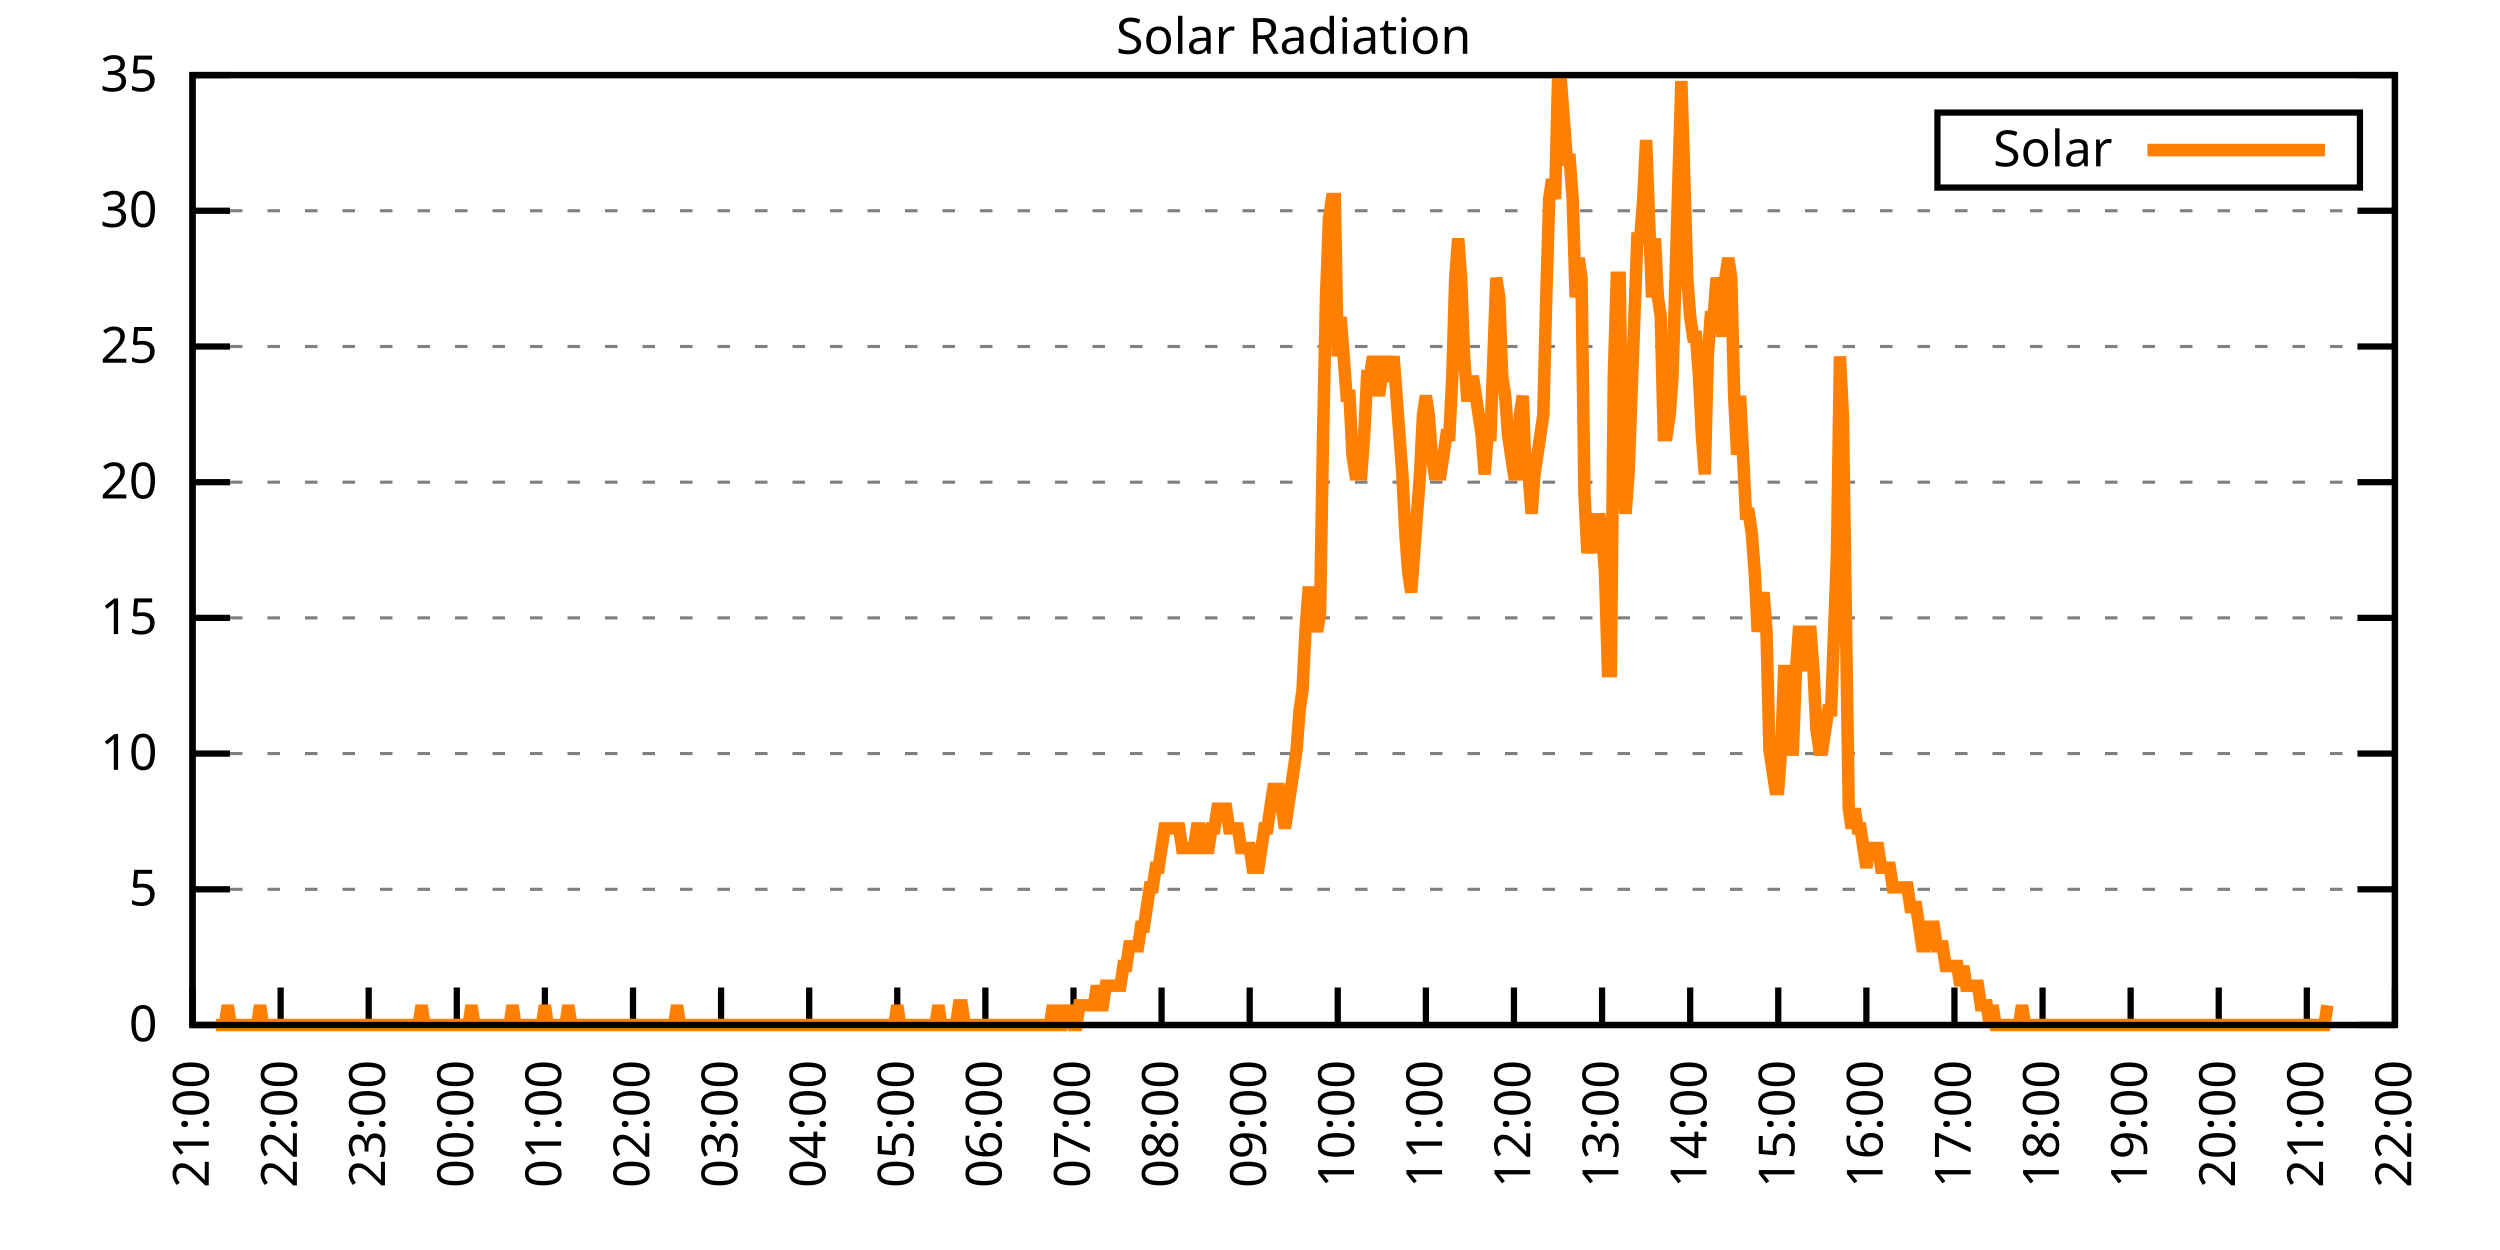
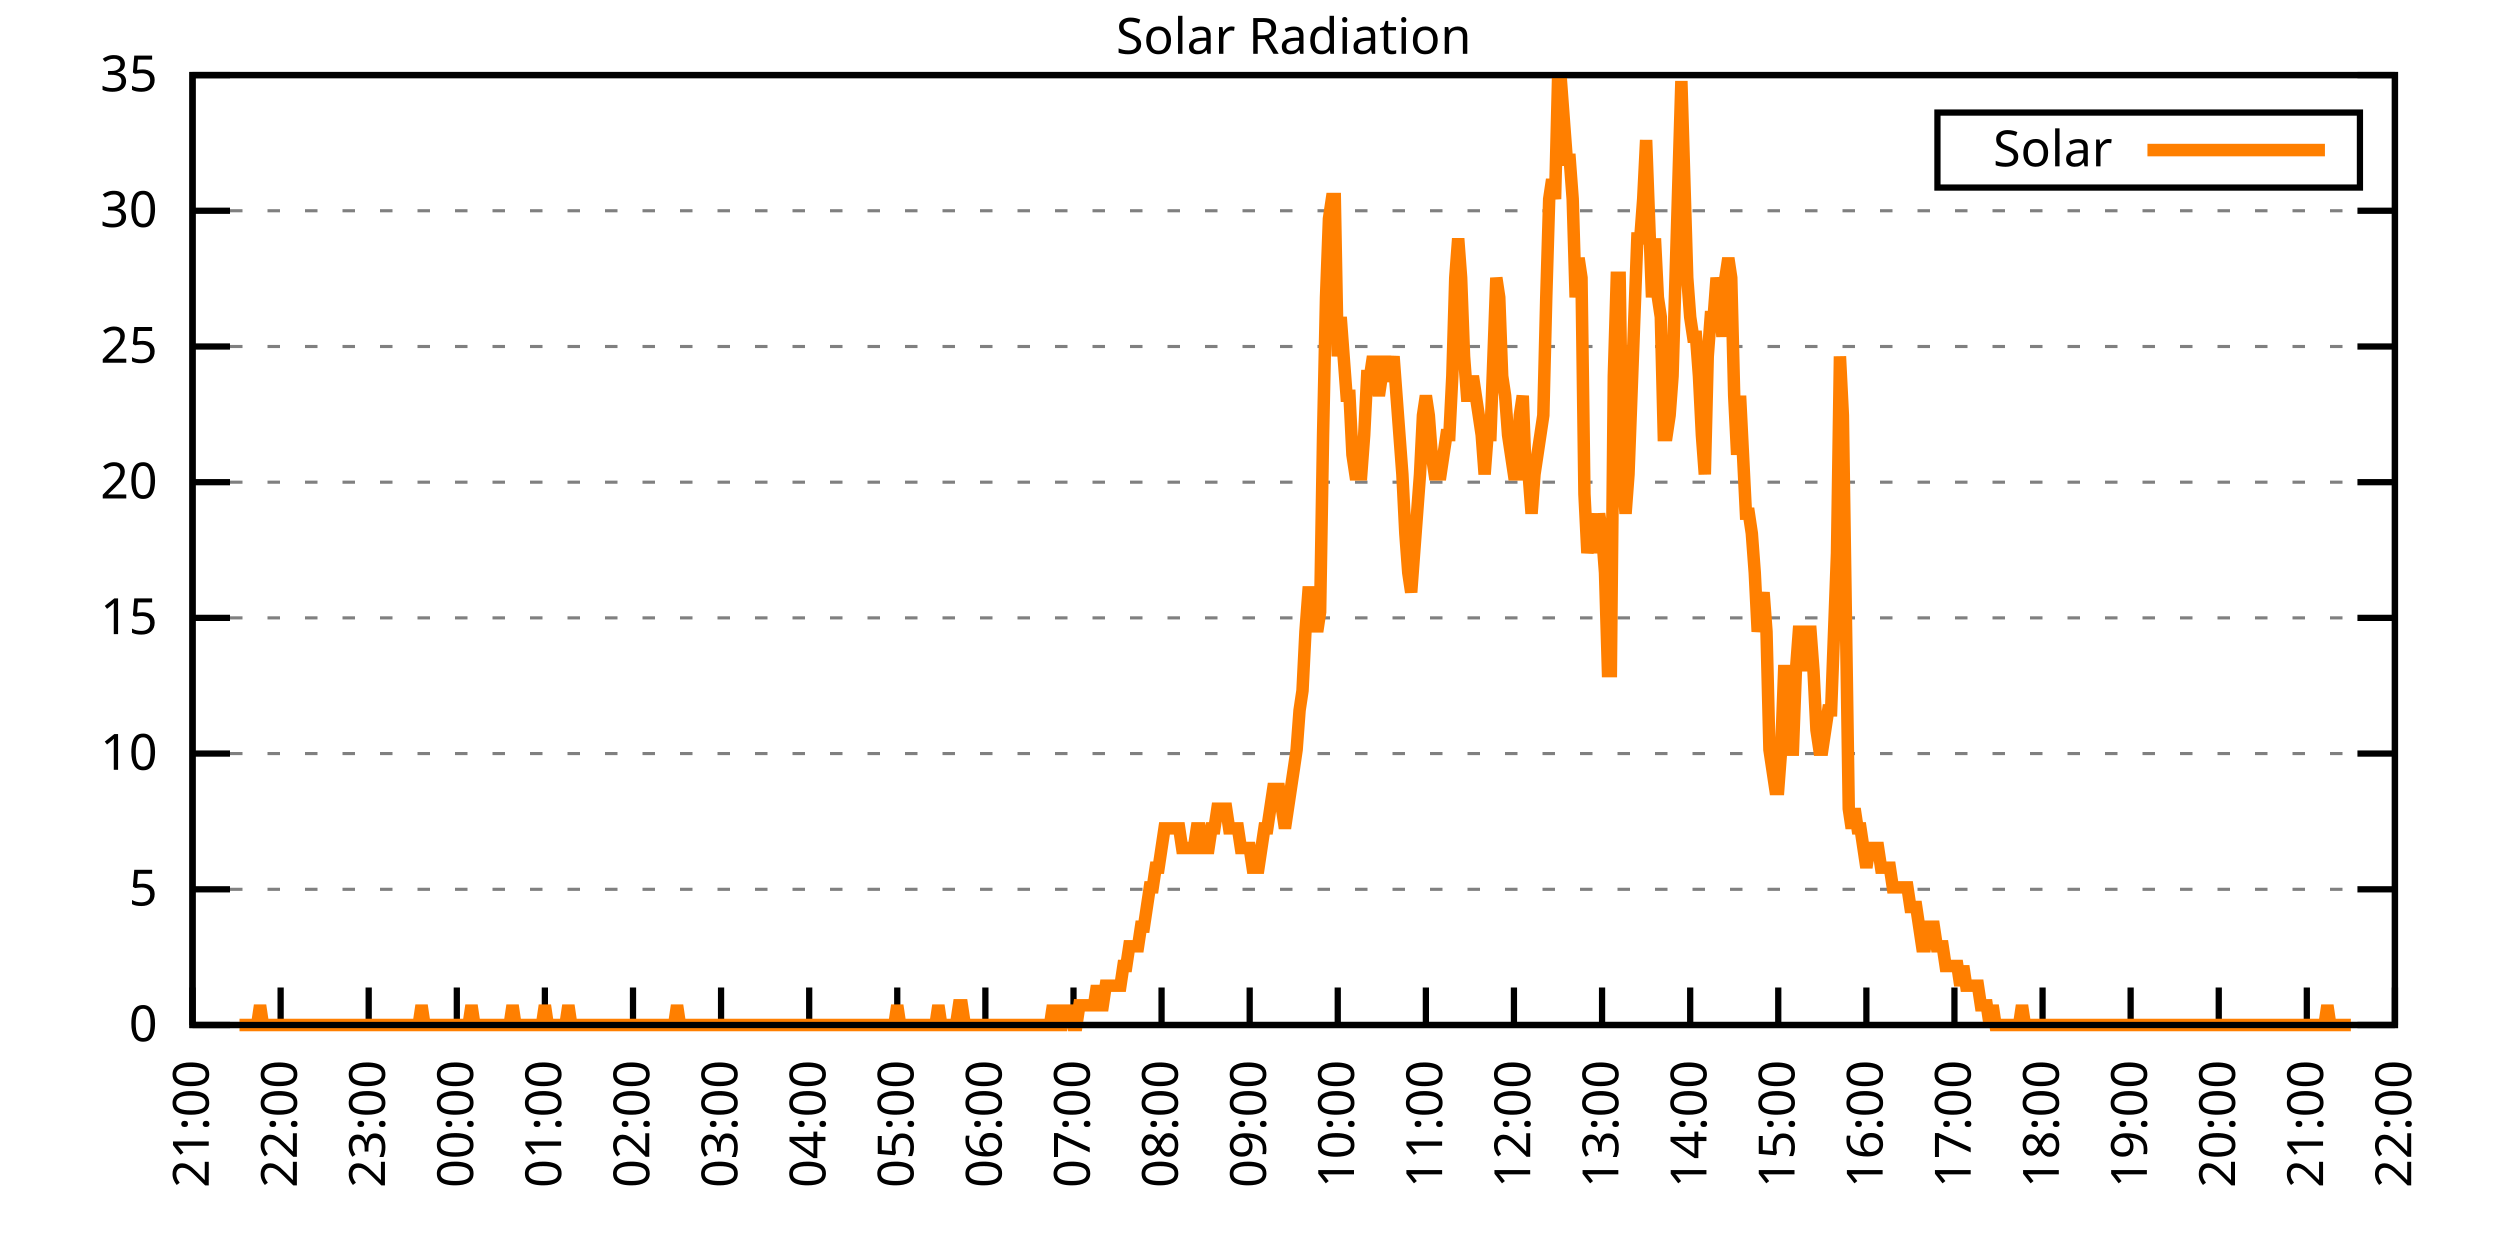
<svg xmlns="http://www.w3.org/2000/svg" xmlns:xlink="http://www.w3.org/1999/xlink" width="400" height="200" viewBox="0 0 400 200">
  <g id="gnuplot_canvas">
    <rect x="0" y="0" width="400" height="200" fill="none" />
    <defs>
      <circle id="gpDot" r="0.5" stroke-width="0.5" stroke="currentColor" />
      <path id="gpPt0" stroke-width="0.333" stroke="currentColor" d="M-1,0 h2 M0,-1 v2" />
      <path id="gpPt1" stroke-width="0.333" stroke="currentColor" d="M-1,-1 L1,1 M1,-1 L-1,1" />
      <path id="gpPt2" stroke-width="0.333" stroke="currentColor" d="M-1,0 L1,0 M0,-1 L0,1 M-1,-1 L1,1 M-1,1 L1,-1" />
      <rect id="gpPt3" stroke-width="0.333" stroke="currentColor" x="-1" y="-1" width="2" height="2" />
      <rect id="gpPt4" stroke-width="0.333" stroke="currentColor" fill="currentColor" x="-1" y="-1" width="2" height="2" />
      <circle id="gpPt5" stroke-width="0.333" stroke="currentColor" cx="0" cy="0" r="1" />
      <use xlink:href="#gpPt5" id="gpPt6" fill="currentColor" stroke="none" />
      <path id="gpPt7" stroke-width="0.333" stroke="currentColor" d="M0,-1.33 L-1.33,0.67 L1.33,0.67 z" />
      <use xlink:href="#gpPt7" id="gpPt8" fill="currentColor" stroke="none" />
      <use xlink:href="#gpPt7" id="gpPt9" stroke="currentColor" transform="rotate(180)" />
      <use xlink:href="#gpPt9" id="gpPt10" fill="currentColor" stroke="none" />
      <use xlink:href="#gpPt3" id="gpPt11" stroke="currentColor" transform="rotate(45)" />
      <use xlink:href="#gpPt11" id="gpPt12" fill="currentColor" stroke="none" />
      <path id="gpPt13" stroke-width="0.333" stroke="currentColor" d="M0,1.330 L1.265,0.411 L0.782,-1.067 L-0.782,-1.076 L-1.265,0.411 z" />
      <use xlink:href="#gpPt13" id="gpPt14" fill="currentColor" stroke="none" />
      <filter id="textbox" filterUnits="objectBoundingBox" x="0" y="0" height="1" width="1">
        <feFlood flood-color="white" flood-opacity="1" result="bgnd" />
        <feComposite in="SourceGraphic" in2="bgnd" operator="atop" />
      </filter>
      <filter id="greybox" filterUnits="objectBoundingBox" x="0" y="0" height="1" width="1">
        <feFlood flood-color="lightgrey" flood-opacity="1" result="grey" />
        <feComposite in="SourceGraphic" in2="grey" operator="atop" />
      </filter>
    </defs>
    <g fill="none" color="white" stroke="currentColor" stroke-width="1.00" stroke-linecap="butt" stroke-linejoin="miter">
</g>
    <g fill="none" color="black" stroke="currentColor" stroke-width="1.00" stroke-linecap="butt" stroke-linejoin="miter">
      <g stroke="none" shape-rendering="crispEdges">
        <polygon fill="rgb(255, 255, 255)" points="30.80,164.00 383.18,164.00 383.18,12.02 30.80,12.02 " />
      </g>
    </g>
    <g fill="none" color="black" stroke="currentColor" stroke-width="1.00" stroke-linecap="butt" stroke-linejoin="miter">
</g>
    <g fill="none" color="black" stroke="black" stroke-width="0.50" stroke-linecap="butt" stroke-linejoin="miter">
</g>
    <g fill="none" color="gray" stroke="currentColor" stroke-width="0.50" stroke-linecap="butt" stroke-linejoin="miter">
      <path stroke="gray" stroke-dasharray="2,4" class="gridline" d="M30.80,164.00 L383.19,164.00  " />
    </g>
    <g fill="none" color="gray" stroke="gray" stroke-width="1.00" stroke-linecap="butt" stroke-linejoin="miter">
</g>
    <g fill="none" color="black" stroke="currentColor" stroke-width="1.00" stroke-linecap="butt" stroke-linejoin="miter">
      <path stroke="black" d="M30.80,164.00 L36.80,164.00 M383.19,164.00 L377.19,164.00  " />
      <g transform="translate(25.20,166.60)" stroke="none" fill="black" font-family="Sans" font-size="8.00" text-anchor="end">
        <text>
          <tspan font-family="Sans"> 0</tspan>
        </text>
      </g>
    </g>
    <g fill="none" color="black" stroke="currentColor" stroke-width="1.00" stroke-linecap="butt" stroke-linejoin="miter">
</g>
    <g fill="none" color="black" stroke="black" stroke-width="0.50" stroke-linecap="butt" stroke-linejoin="miter">
</g>
    <g fill="none" color="gray" stroke="currentColor" stroke-width="0.50" stroke-linecap="butt" stroke-linejoin="miter">
      <path stroke="gray" stroke-dasharray="2,4" class="gridline" d="M30.80,142.29 L383.19,142.29  " />
    </g>
    <g fill="none" color="gray" stroke="gray" stroke-width="1.00" stroke-linecap="butt" stroke-linejoin="miter">
</g>
    <g fill="none" color="black" stroke="currentColor" stroke-width="1.00" stroke-linecap="butt" stroke-linejoin="miter">
      <path stroke="black" d="M30.80,142.29 L36.80,142.29 M383.19,142.29 L377.19,142.29  " />
      <g transform="translate(25.20,144.89)" stroke="none" fill="black" font-family="Sans" font-size="8.00" text-anchor="end">
        <text>
          <tspan font-family="Sans"> 5</tspan>
        </text>
      </g>
    </g>
    <g fill="none" color="black" stroke="currentColor" stroke-width="1.00" stroke-linecap="butt" stroke-linejoin="miter">
</g>
    <g fill="none" color="black" stroke="black" stroke-width="0.50" stroke-linecap="butt" stroke-linejoin="miter">
</g>
    <g fill="none" color="gray" stroke="currentColor" stroke-width="0.50" stroke-linecap="butt" stroke-linejoin="miter">
      <path stroke="gray" stroke-dasharray="2,4" class="gridline" d="M30.80,120.57 L383.19,120.57  " />
    </g>
    <g fill="none" color="gray" stroke="gray" stroke-width="1.00" stroke-linecap="butt" stroke-linejoin="miter">
</g>
    <g fill="none" color="black" stroke="currentColor" stroke-width="1.00" stroke-linecap="butt" stroke-linejoin="miter">
      <path stroke="black" d="M30.80,120.57 L36.80,120.57 M383.19,120.57 L377.19,120.57  " />
      <g transform="translate(25.20,123.17)" stroke="none" fill="black" font-family="Sans" font-size="8.00" text-anchor="end">
        <text>
          <tspan font-family="Sans"> 10</tspan>
        </text>
      </g>
    </g>
    <g fill="none" color="black" stroke="currentColor" stroke-width="1.00" stroke-linecap="butt" stroke-linejoin="miter">
</g>
    <g fill="none" color="black" stroke="black" stroke-width="0.50" stroke-linecap="butt" stroke-linejoin="miter">
</g>
    <g fill="none" color="gray" stroke="currentColor" stroke-width="0.50" stroke-linecap="butt" stroke-linejoin="miter">
      <path stroke="gray" stroke-dasharray="2,4" class="gridline" d="M30.80,98.86 L383.19,98.86  " />
    </g>
    <g fill="none" color="gray" stroke="gray" stroke-width="1.00" stroke-linecap="butt" stroke-linejoin="miter">
</g>
    <g fill="none" color="black" stroke="currentColor" stroke-width="1.00" stroke-linecap="butt" stroke-linejoin="miter">
      <path stroke="black" d="M30.80,98.86 L36.80,98.86 M383.19,98.86 L377.19,98.86  " />
      <g transform="translate(25.20,101.46)" stroke="none" fill="black" font-family="Sans" font-size="8.00" text-anchor="end">
        <text>
          <tspan font-family="Sans"> 15</tspan>
        </text>
      </g>
    </g>
    <g fill="none" color="black" stroke="currentColor" stroke-width="1.00" stroke-linecap="butt" stroke-linejoin="miter">
</g>
    <g fill="none" color="black" stroke="black" stroke-width="0.50" stroke-linecap="butt" stroke-linejoin="miter">
</g>
    <g fill="none" color="gray" stroke="currentColor" stroke-width="0.50" stroke-linecap="butt" stroke-linejoin="miter">
      <path stroke="gray" stroke-dasharray="2,4" class="gridline" d="M30.80,77.15 L383.19,77.15  " />
    </g>
    <g fill="none" color="gray" stroke="gray" stroke-width="1.00" stroke-linecap="butt" stroke-linejoin="miter">
</g>
    <g fill="none" color="black" stroke="currentColor" stroke-width="1.00" stroke-linecap="butt" stroke-linejoin="miter">
      <path stroke="black" d="M30.80,77.15 L36.80,77.15 M383.19,77.15 L377.19,77.15  " />
      <g transform="translate(25.20,79.75)" stroke="none" fill="black" font-family="Sans" font-size="8.00" text-anchor="end">
        <text>
          <tspan font-family="Sans"> 20</tspan>
        </text>
      </g>
    </g>
    <g fill="none" color="black" stroke="currentColor" stroke-width="1.00" stroke-linecap="butt" stroke-linejoin="miter">
</g>
    <g fill="none" color="black" stroke="black" stroke-width="0.50" stroke-linecap="butt" stroke-linejoin="miter">
</g>
    <g fill="none" color="gray" stroke="currentColor" stroke-width="0.50" stroke-linecap="butt" stroke-linejoin="miter">
      <path stroke="gray" stroke-dasharray="2,4" class="gridline" d="M30.80,55.44 L383.19,55.44  " />
    </g>
    <g fill="none" color="gray" stroke="gray" stroke-width="1.00" stroke-linecap="butt" stroke-linejoin="miter">
</g>
    <g fill="none" color="black" stroke="currentColor" stroke-width="1.00" stroke-linecap="butt" stroke-linejoin="miter">
      <path stroke="black" d="M30.80,55.44 L36.80,55.44 M383.19,55.44 L377.19,55.44  " />
      <g transform="translate(25.20,58.04)" stroke="none" fill="black" font-family="Sans" font-size="8.00" text-anchor="end">
        <text>
          <tspan font-family="Sans"> 25</tspan>
        </text>
      </g>
    </g>
    <g fill="none" color="black" stroke="currentColor" stroke-width="1.00" stroke-linecap="butt" stroke-linejoin="miter">
</g>
    <g fill="none" color="black" stroke="black" stroke-width="0.50" stroke-linecap="butt" stroke-linejoin="miter">
</g>
    <g fill="none" color="gray" stroke="currentColor" stroke-width="0.50" stroke-linecap="butt" stroke-linejoin="miter">
      <path stroke="gray" stroke-dasharray="2,4" class="gridline" d="M30.80,33.72 L383.19,33.72  " />
    </g>
    <g fill="none" color="gray" stroke="gray" stroke-width="1.00" stroke-linecap="butt" stroke-linejoin="miter">
</g>
    <g fill="none" color="black" stroke="currentColor" stroke-width="1.00" stroke-linecap="butt" stroke-linejoin="miter">
      <path stroke="black" d="M30.80,33.72 L36.80,33.72 M383.19,33.72 L377.19,33.72  " />
      <g transform="translate(25.20,36.32)" stroke="none" fill="black" font-family="Sans" font-size="8.00" text-anchor="end">
        <text>
          <tspan font-family="Sans"> 30</tspan>
        </text>
      </g>
    </g>
    <g fill="none" color="black" stroke="currentColor" stroke-width="1.00" stroke-linecap="butt" stroke-linejoin="miter">
</g>
    <g fill="none" color="black" stroke="black" stroke-width="0.50" stroke-linecap="butt" stroke-linejoin="miter">
</g>
    <g fill="none" color="gray" stroke="currentColor" stroke-width="0.50" stroke-linecap="butt" stroke-linejoin="miter">
      <path stroke="gray" stroke-dasharray="2,4" class="gridline" d="M30.80,12.01 L383.19,12.01  " />
    </g>
    <g fill="none" color="gray" stroke="gray" stroke-width="1.00" stroke-linecap="butt" stroke-linejoin="miter">
</g>
    <g fill="none" color="black" stroke="currentColor" stroke-width="1.00" stroke-linecap="butt" stroke-linejoin="miter">
      <path stroke="black" d="M30.80,12.01 L36.80,12.01 M383.19,12.01 L377.19,12.01  " />
      <g transform="translate(25.20,14.61)" stroke="none" fill="black" font-family="Sans" font-size="8.00" text-anchor="end">
        <text>
          <tspan font-family="Sans"> 35</tspan>
        </text>
      </g>
    </g>
    <g fill="none" color="black" stroke="currentColor" stroke-width="1.00" stroke-linecap="butt" stroke-linejoin="miter">
      <path stroke="black" d="M30.80,164.00 L30.80,158.00  " />
      <g transform="translate(33.40,169.60) rotate(270.00)" stroke="none" fill="black" font-family="Sans" font-size="8.00" text-anchor="end">
        <text>
          <tspan font-family="Sans">21:00</tspan>
        </text>
      </g>
    </g>
    <g fill="none" color="black" stroke="currentColor" stroke-width="1.00" stroke-linecap="butt" stroke-linejoin="miter">
      <path stroke="black" d="M44.90,164.00 L44.90,158.00  " />
      <g transform="translate(47.50,169.60) rotate(270.00)" stroke="none" fill="black" font-family="Sans" font-size="8.00" text-anchor="end">
        <text>
          <tspan font-family="Sans">22:00</tspan>
        </text>
      </g>
    </g>
    <g fill="none" color="black" stroke="currentColor" stroke-width="1.00" stroke-linecap="butt" stroke-linejoin="miter">
      <path stroke="black" d="M58.99,164.00 L58.99,158.00  " />
      <g transform="translate(61.59,169.60) rotate(270.00)" stroke="none" fill="black" font-family="Sans" font-size="8.00" text-anchor="end">
        <text>
          <tspan font-family="Sans">23:00</tspan>
        </text>
      </g>
    </g>
    <g fill="none" color="black" stroke="currentColor" stroke-width="1.00" stroke-linecap="butt" stroke-linejoin="miter">
      <path stroke="black" d="M73.09,164.00 L73.09,158.00  " />
      <g transform="translate(75.69,169.60) rotate(270.00)" stroke="none" fill="black" font-family="Sans" font-size="8.00" text-anchor="end">
        <text>
          <tspan font-family="Sans">00:00</tspan>
        </text>
      </g>
    </g>
    <g fill="none" color="black" stroke="currentColor" stroke-width="1.00" stroke-linecap="butt" stroke-linejoin="miter">
      <path stroke="black" d="M87.18,164.00 L87.18,158.00  " />
      <g transform="translate(89.78,169.60) rotate(270.00)" stroke="none" fill="black" font-family="Sans" font-size="8.00" text-anchor="end">
        <text>
          <tspan font-family="Sans">01:00</tspan>
        </text>
      </g>
    </g>
    <g fill="none" color="black" stroke="currentColor" stroke-width="1.00" stroke-linecap="butt" stroke-linejoin="miter">
      <path stroke="black" d="M101.28,164.00 L101.28,158.00  " />
      <g transform="translate(103.88,169.60) rotate(270.00)" stroke="none" fill="black" font-family="Sans" font-size="8.00" text-anchor="end">
        <text>
          <tspan font-family="Sans">02:00</tspan>
        </text>
      </g>
    </g>
    <g fill="none" color="black" stroke="currentColor" stroke-width="1.00" stroke-linecap="butt" stroke-linejoin="miter">
      <path stroke="black" d="M115.37,164.00 L115.37,158.00  " />
      <g transform="translate(117.97,169.60) rotate(270.00)" stroke="none" fill="black" font-family="Sans" font-size="8.00" text-anchor="end">
        <text>
          <tspan font-family="Sans">03:00</tspan>
        </text>
      </g>
    </g>
    <g fill="none" color="black" stroke="currentColor" stroke-width="1.00" stroke-linecap="butt" stroke-linejoin="miter">
      <path stroke="black" d="M129.47,164.00 L129.47,158.00  " />
      <g transform="translate(132.07,169.60) rotate(270.00)" stroke="none" fill="black" font-family="Sans" font-size="8.00" text-anchor="end">
        <text>
          <tspan font-family="Sans">04:00</tspan>
        </text>
      </g>
    </g>
    <g fill="none" color="black" stroke="currentColor" stroke-width="1.00" stroke-linecap="butt" stroke-linejoin="miter">
      <path stroke="black" d="M143.56,164.00 L143.56,158.00  " />
      <g transform="translate(146.16,169.60) rotate(270.00)" stroke="none" fill="black" font-family="Sans" font-size="8.00" text-anchor="end">
        <text>
          <tspan font-family="Sans">05:00</tspan>
        </text>
      </g>
    </g>
    <g fill="none" color="black" stroke="currentColor" stroke-width="1.00" stroke-linecap="butt" stroke-linejoin="miter">
      <path stroke="black" d="M157.66,164.00 L157.66,158.00  " />
      <g transform="translate(160.26,169.60) rotate(270.00)" stroke="none" fill="black" font-family="Sans" font-size="8.00" text-anchor="end">
        <text>
          <tspan font-family="Sans">06:00</tspan>
        </text>
      </g>
    </g>
    <g fill="none" color="black" stroke="currentColor" stroke-width="1.00" stroke-linecap="butt" stroke-linejoin="miter">
      <path stroke="black" d="M171.76,164.00 L171.76,158.00  " />
      <g transform="translate(174.36,169.60) rotate(270.00)" stroke="none" fill="black" font-family="Sans" font-size="8.00" text-anchor="end">
        <text>
          <tspan font-family="Sans">07:00</tspan>
        </text>
      </g>
    </g>
    <g fill="none" color="black" stroke="currentColor" stroke-width="1.00" stroke-linecap="butt" stroke-linejoin="miter">
      <path stroke="black" d="M185.85,164.00 L185.85,158.00  " />
      <g transform="translate(188.45,169.60) rotate(270.00)" stroke="none" fill="black" font-family="Sans" font-size="8.00" text-anchor="end">
        <text>
          <tspan font-family="Sans">08:00</tspan>
        </text>
      </g>
    </g>
    <g fill="none" color="black" stroke="currentColor" stroke-width="1.00" stroke-linecap="butt" stroke-linejoin="miter">
      <path stroke="black" d="M199.95,164.00 L199.95,158.00  " />
      <g transform="translate(202.55,169.60) rotate(270.00)" stroke="none" fill="black" font-family="Sans" font-size="8.00" text-anchor="end">
        <text>
          <tspan font-family="Sans">09:00</tspan>
        </text>
      </g>
    </g>
    <g fill="none" color="black" stroke="currentColor" stroke-width="1.00" stroke-linecap="butt" stroke-linejoin="miter">
      <path stroke="black" d="M214.04,164.00 L214.04,158.00  " />
      <g transform="translate(216.64,169.60) rotate(270.00)" stroke="none" fill="black" font-family="Sans" font-size="8.00" text-anchor="end">
        <text>
          <tspan font-family="Sans">10:00</tspan>
        </text>
      </g>
    </g>
    <g fill="none" color="black" stroke="currentColor" stroke-width="1.00" stroke-linecap="butt" stroke-linejoin="miter">
      <path stroke="black" d="M228.14,164.00 L228.14,158.00  " />
      <g transform="translate(230.74,169.60) rotate(270.00)" stroke="none" fill="black" font-family="Sans" font-size="8.00" text-anchor="end">
        <text>
          <tspan font-family="Sans">11:00</tspan>
        </text>
      </g>
    </g>
    <g fill="none" color="black" stroke="currentColor" stroke-width="1.00" stroke-linecap="butt" stroke-linejoin="miter">
      <path stroke="black" d="M242.23,164.00 L242.23,158.00  " />
      <g transform="translate(244.83,169.60) rotate(270.00)" stroke="none" fill="black" font-family="Sans" font-size="8.00" text-anchor="end">
        <text>
          <tspan font-family="Sans">12:00</tspan>
        </text>
      </g>
    </g>
    <g fill="none" color="black" stroke="currentColor" stroke-width="1.00" stroke-linecap="butt" stroke-linejoin="miter">
      <path stroke="black" d="M256.33,164.00 L256.33,158.00  " />
      <g transform="translate(258.93,169.60) rotate(270.00)" stroke="none" fill="black" font-family="Sans" font-size="8.00" text-anchor="end">
        <text>
          <tspan font-family="Sans">13:00</tspan>
        </text>
      </g>
    </g>
    <g fill="none" color="black" stroke="currentColor" stroke-width="1.00" stroke-linecap="butt" stroke-linejoin="miter">
      <path stroke="black" d="M270.43,164.00 L270.43,158.00  " />
      <g transform="translate(273.03,169.60) rotate(270.00)" stroke="none" fill="black" font-family="Sans" font-size="8.00" text-anchor="end">
        <text>
          <tspan font-family="Sans">14:00</tspan>
        </text>
      </g>
    </g>
    <g fill="none" color="black" stroke="currentColor" stroke-width="1.00" stroke-linecap="butt" stroke-linejoin="miter">
      <path stroke="black" d="M284.52,164.00 L284.52,158.00  " />
      <g transform="translate(287.12,169.60) rotate(270.00)" stroke="none" fill="black" font-family="Sans" font-size="8.00" text-anchor="end">
        <text>
          <tspan font-family="Sans">15:00</tspan>
        </text>
      </g>
    </g>
    <g fill="none" color="black" stroke="currentColor" stroke-width="1.00" stroke-linecap="butt" stroke-linejoin="miter">
      <path stroke="black" d="M298.62,164.00 L298.62,158.00  " />
      <g transform="translate(301.22,169.60) rotate(270.00)" stroke="none" fill="black" font-family="Sans" font-size="8.00" text-anchor="end">
        <text>
          <tspan font-family="Sans">16:00</tspan>
        </text>
      </g>
    </g>
    <g fill="none" color="black" stroke="currentColor" stroke-width="1.00" stroke-linecap="butt" stroke-linejoin="miter">
      <path stroke="black" d="M312.71,164.00 L312.71,158.00  " />
      <g transform="translate(315.31,169.60) rotate(270.00)" stroke="none" fill="black" font-family="Sans" font-size="8.00" text-anchor="end">
        <text>
          <tspan font-family="Sans">17:00</tspan>
        </text>
      </g>
    </g>
    <g fill="none" color="black" stroke="currentColor" stroke-width="1.00" stroke-linecap="butt" stroke-linejoin="miter">
      <path stroke="black" d="M326.81,164.00 L326.81,158.00  " />
      <g transform="translate(329.41,169.60) rotate(270.00)" stroke="none" fill="black" font-family="Sans" font-size="8.00" text-anchor="end">
        <text>
          <tspan font-family="Sans">18:00</tspan>
        </text>
      </g>
    </g>
    <g fill="none" color="black" stroke="currentColor" stroke-width="1.00" stroke-linecap="butt" stroke-linejoin="miter">
      <path stroke="black" d="M340.90,164.00 L340.90,158.00  " />
      <g transform="translate(343.50,169.60) rotate(270.00)" stroke="none" fill="black" font-family="Sans" font-size="8.00" text-anchor="end">
        <text>
          <tspan font-family="Sans">19:00</tspan>
        </text>
      </g>
    </g>
    <g fill="none" color="black" stroke="currentColor" stroke-width="1.00" stroke-linecap="butt" stroke-linejoin="miter">
      <path stroke="black" d="M355.00,164.00 L355.00,158.00  " />
      <g transform="translate(357.60,169.60) rotate(270.00)" stroke="none" fill="black" font-family="Sans" font-size="8.00" text-anchor="end">
        <text>
          <tspan font-family="Sans">20:00</tspan>
        </text>
      </g>
    </g>
    <g fill="none" color="black" stroke="currentColor" stroke-width="1.00" stroke-linecap="butt" stroke-linejoin="miter">
      <path stroke="black" d="M369.09,164.00 L369.09,158.00  " />
      <g transform="translate(371.69,169.60) rotate(270.00)" stroke="none" fill="black" font-family="Sans" font-size="8.00" text-anchor="end">
        <text>
          <tspan font-family="Sans">21:00</tspan>
        </text>
      </g>
    </g>
    <g fill="none" color="black" stroke="currentColor" stroke-width="1.00" stroke-linecap="butt" stroke-linejoin="miter">
      <path stroke="black" d="M383.19,164.00 L383.19,158.00  " />
      <g transform="translate(385.79,169.60) rotate(270.00)" stroke="none" fill="black" font-family="Sans" font-size="8.00" text-anchor="end">
        <text>
          <tspan font-family="Sans">22:00</tspan>
        </text>
      </g>
    </g>
    <g fill="none" color="black" stroke="currentColor" stroke-width="1.00" stroke-linecap="butt" stroke-linejoin="miter">
</g>
    <g fill="none" color="black" stroke="currentColor" stroke-width="1.00" stroke-linecap="butt" stroke-linejoin="miter">
      <path stroke="black" d="M30.80,12.01 L30.80,164.00 L383.19,164.00 L383.19,12.01 L30.80,12.01 Z  " />
    </g>
    <g fill="none" color="black" stroke="currentColor" stroke-width="1.00" stroke-linecap="butt" stroke-linejoin="miter">
</g>
    <g fill="none" color="black" stroke="currentColor" stroke-width="1.00" stroke-linecap="butt" stroke-linejoin="miter">
      <path stroke="black" d="M309.99,30.01 L309.99,18.01 L377.59,18.01 L377.59,30.01 L309.99,30.01 Z  " />
    </g>
    <g id="Solar_Radiation_plot_1">
      <g fill="none" color="white" stroke="black" stroke-width="2.00" stroke-linecap="butt" stroke-linejoin="miter">
</g>
      <g fill="none" color="black" stroke="currentColor" stroke-width="2.00" stroke-linecap="butt" stroke-linejoin="miter">
        <g transform="translate(337.99,26.61)" stroke="none" fill="black" font-family="Sans" font-size="8.00" text-anchor="end">
          <text>
            <tspan font-family="Sans">Solar</tspan>
          </text>
        </g>
      </g>
      <g fill="none" color="black" stroke="currentColor" stroke-width="2.00" stroke-linecap="butt" stroke-linejoin="miter">
-         <path stroke="rgb(255, 127,   0)" d="M343.59,24.01 L371.99,24.01 M34.56,164.00 L35.03,164.00 L35.50,164.00 L35.97,164.00 L36.44,160.85 L36.91,164.00   L37.38,164.00 L37.85,164.00 L38.32,164.00 L38.79,164.00 L39.26,164.00 L39.73,164.00 L40.20,164.00 L40.67,164.00   L41.14,164.00 L41.61,160.85 L42.08,164.00 L42.55,164.00 L43.02,164.00 L43.49,164.00 L43.96,164.00 L44.43,164.00   L44.90,164.00 L45.37,164.00 L45.84,164.00 L46.31,164.00 L46.78,164.00 L47.24,164.00 L47.71,164.00 L48.18,164.00   L48.65,164.00 L49.12,164.00 L49.59,164.00 L50.06,164.00 L50.53,164.00 L51.00,164.00 L51.47,164.00 L51.94,164.00   L52.41,164.00 L52.88,164.00 L53.35,164.00 L53.82,164.00 L54.29,164.00 L54.76,164.00 L55.23,164.00 L55.70,164.00   L56.17,164.00 L56.64,164.00 L57.11,164.00 L57.58,164.00 L58.05,164.00 L58.52,164.00 L58.99,164.00 L59.46,164.00   L59.93,164.00 L60.40,164.00 L60.87,164.00 L61.34,164.00 L61.81,164.00 L62.28,164.00 L62.75,164.00 L63.22,164.00   L63.69,164.00 L64.16,164.00 L64.63,164.00 L65.10,164.00 L65.57,164.00 L66.04,164.00 L66.51,164.00 L66.98,164.00   L67.45,160.85 L67.92,164.00 L68.39,164.00 L68.86,164.00 L69.33,164.00 L69.80,164.00 L70.27,164.00 L70.74,164.00   L71.21,164.00 L71.68,164.00 L72.15,164.00 L72.62,164.00 L73.09,164.00 L73.56,164.00 L74.03,164.00 L74.50,164.00   L74.97,164.00 L75.44,160.85 L75.91,164.00 L76.38,164.00 L76.85,164.00 L77.32,164.00 L77.79,164.00 L78.26,164.00   L78.73,164.00 L79.19,164.00 L79.66,164.00 L80.13,164.00 L80.60,164.00 L81.07,164.00 L81.54,164.00 L82.01,160.85   L82.48,164.00 L82.95,164.00 L83.42,164.00 L83.89,164.00 L84.36,164.00 L84.83,164.00 L85.30,164.00 L85.77,164.00   L86.24,164.00 L86.71,164.00 L87.18,160.85 L87.65,164.00 L88.12,164.00 L88.59,164.00 L89.06,164.00 L89.53,164.00   L90.00,164.00 L90.47,164.00 L90.94,160.85 L91.41,164.00 L91.88,164.00 L92.35,164.00 L92.82,164.00 L93.29,164.00   L93.76,164.00 L94.23,164.00 L94.70,164.00 L95.17,164.00 L95.64,164.00 L96.11,164.00 L96.58,164.00 L97.05,164.00   L97.52,164.00 L97.99,164.00 L98.46,164.00 L98.93,164.00 L99.40,164.00 L99.87,164.00 L100.34,164.00 L100.81,164.00   L101.28,164.00 L101.75,164.00 L102.22,164.00 L102.69,164.00 L103.16,164.00 L103.63,164.00 L104.10,164.00 L104.57,164.00   L105.04,164.00 L105.51,164.00 L105.98,164.00 L106.45,164.00 L106.92,164.00 L107.39,164.00 L107.86,164.00 L108.33,160.85   L108.80,164.00 L109.27,164.00 L109.74,164.00 L110.21,164.00 L110.68,164.00 L111.14,164.00 L111.61,164.00 L112.08,164.00   L112.55,164.00 L113.02,164.00 L113.49,164.00 L113.96,164.00 L114.43,164.00 L114.90,164.00 L115.37,164.00 L115.84,164.00   L116.31,164.00 L116.78,164.00 L117.25,164.00 L117.72,164.00 L118.19,164.00 L118.66,164.00 L119.13,164.00 L119.60,164.00   L120.07,164.00 L120.54,164.00 L121.01,164.00 L121.48,164.00 L121.95,164.00 L122.42,164.00 L122.89,164.00 L123.36,164.00   L123.83,164.00 L124.30,164.00 L124.77,164.00 L125.24,164.00 L125.71,164.00 L126.18,164.00 L126.65,164.00 L127.12,164.00   L127.59,164.00 L128.06,164.00 L128.53,164.00 L129.00,164.00 L129.47,164.00 L129.94,164.00 L130.41,164.00 L130.88,164.00   L131.35,164.00 L131.82,164.00 L132.29,164.00 L132.76,164.00 L133.23,164.00 L133.70,164.00 L134.17,164.00 L134.64,164.00   L135.11,164.00 L135.58,164.00 L136.05,164.00 L136.52,164.00 L136.99,164.00 L137.46,164.00 L137.93,164.00 L138.40,164.00   L138.87,164.00 L139.34,164.00 L139.81,164.00 L140.28,164.00 L140.75,164.00 L141.22,164.00 L141.69,164.00 L142.16,164.00   L142.63,164.00 L143.09,164.00 L143.56,160.85 L144.03,164.00 L144.50,164.00 L144.97,164.00 L145.44,164.00 L145.91,164.00   L146.38,164.00 L146.85,164.00 L147.32,164.00 L147.79,164.00 L148.26,164.00 L148.73,164.00 L149.20,164.00 L149.67,164.00   L150.14,160.85 L150.61,164.00 L151.08,164.00 L151.55,164.00 L152.02,164.00 L152.49,164.00 L152.96,164.00 L153.43,160.85   L153.90,160.85 L154.37,164.00 L154.84,164.00 L155.31,164.00 L155.78,164.00 L156.25,164.00 L156.72,164.00 L157.19,164.00   L157.66,164.00 L158.13,164.00 L158.60,164.00 L159.07,164.00 L159.54,164.00 L160.01,164.00 L160.48,164.00 L160.95,164.00   L161.42,164.00 L161.89,164.00 L162.36,164.00 L162.83,164.00 L163.30,164.00 L163.77,164.00 L164.24,164.00 L164.71,164.00   L165.18,164.00 L165.65,164.00 L166.12,164.00 L166.59,164.00 L167.06,164.00 L167.53,164.00 L168.00,164.00 L168.47,160.85   L168.94,164.00 L169.41,164.00 L169.88,164.00 L170.35,160.85 L170.82,164.00 L171.29,160.85 L171.76,164.00 L172.23,164.00   L172.70,160.85 L173.17,160.85 L173.64,160.85 L174.11,160.85 L174.58,160.85 L175.04,160.85 L175.51,157.71 L175.98,160.85   L176.45,160.85 L176.92,157.71 L177.39,157.71 L177.86,157.71 L178.33,157.71 L178.80,157.71 L179.27,157.71 L179.74,154.56   L180.21,154.56 L180.68,151.41 L181.15,151.41 L181.62,151.41 L182.09,151.41 L182.56,148.27 L183.03,148.27 L183.50,145.12   L183.97,141.98 L184.44,141.98 L184.91,138.83 L185.38,138.83 L185.85,135.68 L186.32,132.54 L186.79,132.54 L187.26,132.54   L187.73,132.54 L188.20,132.54 L188.67,132.54 L189.14,135.68 L189.61,135.68 L190.08,135.68 L190.55,135.68 L191.02,135.68   L191.49,132.54 L191.96,132.54 L192.43,135.68 L192.90,135.68 L193.37,135.68 L193.84,132.54 L194.31,132.54 L194.78,129.39   L195.25,129.39 L195.72,129.39 L196.19,129.39 L196.66,132.54 L197.13,132.54 L197.60,132.54 L198.07,132.54 L198.54,135.68   L199.01,135.68 L199.48,135.68 L199.95,135.68 L200.42,138.83 L200.89,138.83 L201.36,138.83 L201.83,135.68 L202.30,132.54   L202.77,132.54 L203.24,129.39 L203.71,126.24 L204.18,126.24 L204.65,126.24 L205.12,129.39 L205.59,132.54 L206.06,129.39   L206.53,126.24 L207.00,123.10 L207.46,119.95 L207.93,113.66 L208.40,110.51 L208.87,101.07 L209.34,94.78 L209.81,94.78   L210.28,97.93 L210.75,101.07 L211.22,97.93 L211.69,69.61 L212.16,47.58 L212.63,35.00 L213.10,31.85 L213.57,31.85   L214.04,57.02 L214.51,50.73 L214.98,57.02 L215.45,63.32 L215.92,63.32 L216.39,72.76 L216.86,75.90 L217.33,75.90   L217.80,75.90 L218.27,69.61 L218.74,60.17 L219.21,60.17 L219.68,57.02 L220.15,60.17 L220.62,63.32 L221.09,60.17   L221.56,57.02 L222.03,60.17 L222.50,60.17 L222.97,57.02 L223.44,63.32 L223.91,69.61 L224.38,75.90 L224.85,85.34   L225.32,91.63 L225.79,94.78 L226.26,88.49 L226.73,82.19 L227.20,75.90 L227.67,66.46 L228.14,63.32 L228.61,66.46   L229.08,72.76 L229.55,75.90 L230.02,75.90 L230.49,75.90 L230.96,72.76 L231.43,69.61 L231.90,69.61 L232.37,60.17   L232.84,44.44 L233.31,38.15 L233.78,44.44 L234.25,57.02 L234.72,63.32 L235.19,63.32 L235.66,60.17 L236.13,63.32   L236.60,66.46 L237.07,69.61 L237.54,75.90 L238.01,69.61 L238.48,69.61 L238.95,57.02 L239.41,44.44 L239.88,47.58   L240.35,60.17 L240.82,63.32 L241.29,69.61 L241.76,72.76 L242.23,75.90 L242.70,75.90 L243.17,66.46 L243.64,63.32   L244.11,75.90 L244.58,75.90 L245.05,82.19 L245.52,75.90 L245.99,72.76 L246.46,69.61 L246.93,66.46 L247.40,47.58   L247.87,31.85 L248.34,28.71 L248.81,31.85 L249.28,12.97 L249.75,12.97 L250.22,19.27 L250.69,25.56 L251.16,25.56   L251.63,31.85 L252.10,47.58 L252.57,41.29 L253.04,44.44 L253.51,79.05 L253.98,88.49 L254.45,85.34 L254.92,82.19   L255.39,88.49 L255.86,82.19 L256.33,85.34 L256.80,91.63 L257.27,107.37 L257.74,107.37 L258.21,60.17 L258.68,44.44   L259.15,44.44 L259.62,75.90 L260.09,82.19 L260.56,75.90 L261.03,63.32 L261.50,50.73 L261.97,38.15 L262.44,38.15   L262.91,31.85 L263.38,22.41 L263.85,35.00 L264.32,47.58 L264.79,38.15 L265.26,47.58 L265.73,50.73 L266.20,69.61   L266.67,69.61 L267.14,66.46 L267.61,60.17 L268.08,44.44 L268.55,28.71 L269.02,12.97 L269.49,28.71 L269.96,44.44   L270.43,50.73 L270.90,53.88 L271.36,53.88 L271.83,60.17 L272.30,69.61 L272.77,75.90 L273.24,57.02 L273.71,50.73   L274.18,50.73 L274.65,44.44 L275.12,47.58 L275.59,53.88 L276.06,44.44 L276.53,41.29 L277.00,44.44 L277.47,63.32   L277.94,72.76 L278.41,63.32 L278.88,72.76 L279.35,82.19 L279.82,82.19 L280.29,85.34 L280.76,91.63 L281.23,101.07   L281.70,97.93 L282.17,94.78 L282.64,101.07 L283.11,119.95 L283.58,123.10 L284.05,126.24 L284.52,126.24 L284.99,119.95   L285.46,107.37 L285.93,107.37 L286.40,119.95 L286.87,119.95 L287.34,107.37 L287.81,101.07 L288.28,101.07 L288.75,107.37   L289.22,101.07 L289.69,101.07 L290.16,107.37 L290.63,116.80 L291.10,119.95 L291.57,119.95 L292.04,116.80 L292.51,113.66   L292.98,113.66 L293.45,101.07 L293.92,88.49 L294.39,57.02 L294.86,66.46 L295.33,97.93 L295.80,129.39 L296.27,132.54   L296.74,129.39 L297.21,132.54 L297.68,132.54 L298.15,135.68 L298.62,138.83 L299.09,135.68 L299.56,135.68 L300.03,135.68   L300.50,135.68 L300.97,138.83 L301.44,138.83 L301.91,138.83 L302.38,138.83 L302.85,141.98 L303.31,141.98 L303.78,141.98   L304.25,141.98 L304.72,141.98 L305.19,141.98 L305.66,145.12 L306.13,145.12 L306.60,145.12 L307.07,148.27 L307.54,151.41   L308.01,151.41 L308.48,148.27 L308.95,148.27 L309.42,148.27 L309.89,151.41 L310.36,151.41 L310.83,151.41 L311.30,154.56   L311.77,154.56 L312.24,154.56 L312.71,154.56 L313.18,154.56 L313.65,157.71 L314.12,154.56 L314.59,157.71 L315.06,157.71   L315.53,157.71 L316.00,157.71 L316.47,157.71 L316.94,160.85 L317.41,160.85 L317.88,160.85 L318.35,164.00 L318.82,160.85   L319.29,164.00 L319.76,164.00 L320.23,164.00 L320.70,164.00 L321.17,164.00 L321.64,164.00 L322.11,164.00 L322.58,164.00   L323.05,164.00 L323.52,160.85 L323.99,164.00 L324.46,164.00 L324.93,164.00 L325.40,164.00 L325.87,164.00 L326.34,164.00   L326.81,164.00 L327.28,164.00 L327.75,164.00 L328.22,164.00 L328.69,164.00 L329.16,164.00 L329.63,164.00 L330.10,164.00   L330.57,164.00 L331.04,164.00 L331.51,164.00 L331.98,164.00 L332.45,164.00 L332.92,164.00 L333.39,164.00 L333.86,164.00   L334.33,164.00 L334.80,164.00 L335.26,164.00 L335.73,164.00 L336.20,164.00 L336.67,164.00 L337.14,164.00 L337.61,164.00   L338.08,164.00 L338.55,164.00 L339.02,164.00 L339.49,164.00 L339.96,164.00 L340.43,164.00 L340.90,164.00 L341.37,164.00   L341.84,164.00 L342.31,164.00 L342.78,164.00 L343.25,164.00 L343.72,164.00 L344.19,164.00 L344.66,164.00 L345.13,164.00   L345.60,164.00 L346.07,164.00 L346.54,164.00 L347.01,164.00 L347.48,164.00 L347.95,164.00 L348.42,164.00 L348.89,164.00   L349.36,164.00 L349.83,164.00 L350.30,164.00 L350.77,164.00 L351.24,164.00 L351.71,164.00 L352.18,164.00 L352.65,164.00   L353.12,164.00 L353.59,164.00 L354.06,164.00 L354.53,164.00 L355.00,164.00 L355.47,164.00 L355.94,164.00 L356.41,164.00   L356.88,164.00 L357.35,164.00 L357.82,164.00 L358.29,164.00 L358.76,164.00 L359.23,164.00 L359.70,164.00 L360.17,164.00   L360.64,164.00 L361.11,164.00 L361.58,164.00 L362.05,164.00 L362.52,164.00 L362.99,164.00 L363.46,164.00 L363.93,164.00   L364.40,164.00 L364.87,164.00 L365.34,164.00 L365.81,164.00 L366.28,164.00 L366.75,164.00 L367.21,164.00 L367.68,164.00   L368.15,164.00 L368.62,164.00 L369.09,164.00 L369.56,164.00 L370.03,164.00 L370.50,164.00 L370.97,164.00 L371.44,164.00   L371.91,164.00 L372.38,160.85  " />
+         <path stroke="rgb(255, 127,   0)" d="M343.59,24.01 L371.99,24.01 M38.32,164.00 L38.79,164.00 L39.26,164.00 L39.73,164.00 L40.20,164.00 L40.67,164.00   L41.14,164.00 L41.61,160.85 L42.08,164.00 L42.55,164.00 L43.02,164.00 L43.49,164.00 L43.96,164.00 L44.43,164.00   L44.90,164.00 L45.37,164.00 L45.84,164.00 L46.31,164.00 L46.78,164.00 L47.24,164.00 L47.71,164.00 L48.18,164.00   L48.65,164.00 L49.12,164.00 L49.59,164.00 L50.06,164.00 L50.53,164.00 L51.00,164.00 L51.47,164.00 L51.94,164.00   L52.41,164.00 L52.88,164.00 L53.35,164.00 L53.82,164.00 L54.29,164.00 L54.76,164.00 L55.23,164.00 L55.70,164.00   L56.17,164.00 L56.64,164.00 L57.11,164.00 L57.58,164.00 L58.05,164.00 L58.52,164.00 L58.99,164.00 L59.46,164.00   L59.93,164.00 L60.40,164.00 L60.87,164.00 L61.34,164.00 L61.81,164.00 L62.28,164.00 L62.75,164.00 L63.22,164.00   L63.69,164.00 L64.16,164.00 L64.63,164.00 L65.10,164.00 L65.57,164.00 L66.04,164.00 L66.51,164.00 L66.98,164.00   L67.45,160.85 L67.92,164.00 L68.39,164.00 L68.86,164.00 L69.33,164.00 L69.80,164.00 L70.27,164.00 L70.74,164.00   L71.21,164.00 L71.68,164.00 L72.15,164.00 L72.62,164.00 L73.09,164.00 L73.56,164.00 L74.03,164.00 L74.50,164.00   L74.97,164.00 L75.44,160.85 L75.91,164.00 L76.38,164.00 L76.85,164.00 L77.32,164.00 L77.79,164.00 L78.26,164.00   L78.73,164.00 L79.19,164.00 L79.66,164.00 L80.13,164.00 L80.60,164.00 L81.07,164.00 L81.54,164.00 L82.01,160.85   L82.48,164.00 L82.95,164.00 L83.42,164.00 L83.89,164.00 L84.36,164.00 L84.83,164.00 L85.30,164.00 L85.77,164.00   L86.24,164.00 L86.71,164.00 L87.18,160.85 L87.65,164.00 L88.12,164.00 L88.59,164.00 L89.06,164.00 L89.53,164.00   L90.00,164.00 L90.47,164.00 L90.94,160.85 L91.41,164.00 L91.88,164.00 L92.35,164.00 L92.82,164.00 L93.29,164.00   L93.76,164.00 L94.23,164.00 L94.70,164.00 L95.17,164.00 L95.64,164.00 L96.11,164.00 L96.58,164.00 L97.05,164.00   L97.52,164.00 L97.99,164.00 L98.46,164.00 L98.93,164.00 L99.40,164.00 L99.87,164.00 L100.34,164.00 L100.81,164.00   L101.28,164.00 L101.75,164.00 L102.22,164.00 L102.69,164.00 L103.16,164.00 L103.63,164.00 L104.10,164.00 L104.57,164.00   L105.04,164.00 L105.51,164.00 L105.98,164.00 L106.45,164.00 L106.92,164.00 L107.39,164.00 L107.86,164.00 L108.33,160.85   L108.80,164.00 L109.27,164.00 L109.74,164.00 L110.21,164.00 L110.68,164.00 L111.14,164.00 L111.61,164.00 L112.08,164.00   L112.55,164.00 L113.02,164.00 L113.49,164.00 L113.96,164.00 L114.43,164.00 L114.90,164.00 L115.37,164.00 L115.84,164.00   L116.31,164.00 L116.78,164.00 L117.25,164.00 L117.72,164.00 L118.19,164.00 L118.66,164.00 L119.13,164.00 L119.60,164.00   L120.07,164.00 L120.54,164.00 L121.01,164.00 L121.48,164.00 L121.95,164.00 L122.42,164.00 L122.89,164.00 L123.36,164.00   L123.83,164.00 L124.30,164.00 L124.77,164.00 L125.24,164.00 L125.71,164.00 L126.18,164.00 L126.65,164.00 L127.12,164.00   L127.59,164.00 L128.06,164.00 L128.53,164.00 L129.00,164.00 L129.47,164.00 L129.94,164.00 L130.41,164.00 L130.88,164.00   L131.35,164.00 L131.82,164.00 L132.29,164.00 L132.76,164.00 L133.23,164.00 L133.70,164.00 L134.17,164.00 L134.64,164.00   L135.11,164.00 L135.58,164.00 L136.05,164.00 L136.52,164.00 L136.99,164.00 L137.46,164.00 L137.93,164.00 L138.40,164.00   L138.87,164.00 L139.34,164.00 L139.81,164.00 L140.28,164.00 L140.75,164.00 L141.22,164.00 L141.69,164.00 L142.16,164.00   L142.63,164.00 L143.09,164.00 L143.56,160.85 L144.03,164.00 L144.50,164.00 L144.97,164.00 L145.44,164.00 L145.91,164.00   L146.38,164.00 L146.85,164.00 L147.32,164.00 L147.79,164.00 L148.26,164.00 L148.73,164.00 L149.20,164.00 L149.67,164.00   L150.14,160.85 L150.61,164.00 L151.08,164.00 L151.55,164.00 L152.02,164.00 L152.49,164.00 L152.96,164.00 L153.43,160.85   L153.90,160.85 L154.37,164.00 L154.84,164.00 L155.31,164.00 L155.78,164.00 L156.25,164.00 L156.72,164.00 L157.19,164.00   L157.66,164.00 L158.13,164.00 L158.60,164.00 L159.07,164.00 L159.54,164.00 L160.01,164.00 L160.48,164.00 L160.95,164.00   L161.42,164.00 L161.89,164.00 L162.36,164.00 L162.83,164.00 L163.30,164.00 L163.77,164.00 L164.24,164.00 L164.71,164.00   L165.18,164.00 L165.65,164.00 L166.12,164.00 L166.59,164.00 L167.06,164.00 L167.53,164.00 L168.00,164.00 L168.47,160.85   L168.94,164.00 L169.41,164.00 L169.88,164.00 L170.35,160.85 L170.82,164.00 L171.29,160.85 L171.76,164.00 L172.23,164.00   L172.70,160.85 L173.17,160.85 L173.64,160.85 L174.11,160.85 L174.58,160.85 L175.04,160.85 L175.51,157.71 L175.98,160.85   L176.45,160.85 L176.92,157.71 L177.39,157.71 L177.86,157.71 L178.33,157.71 L178.80,157.71 L179.27,157.71 L179.74,154.56   L180.21,154.56 L180.68,151.41 L181.15,151.41 L181.62,151.41 L182.09,151.41 L182.56,148.27 L183.03,148.27 L183.50,145.12   L183.97,141.98 L184.44,141.98 L184.91,138.83 L185.38,138.83 L185.85,135.68 L186.32,132.54 L186.79,132.54 L187.26,132.54   L187.73,132.54 L188.20,132.54 L188.67,132.54 L189.14,135.68 L189.61,135.68 L190.08,135.68 L190.55,135.68 L191.02,135.68   L191.49,132.54 L191.96,132.54 L192.43,135.68 L192.90,135.68 L193.37,135.68 L193.84,132.54 L194.31,132.54 L194.78,129.39   L195.25,129.39 L195.72,129.39 L196.19,129.39 L196.66,132.54 L197.13,132.54 L197.60,132.54 L198.07,132.54 L198.54,135.68   L199.01,135.68 L199.48,135.68 L199.95,135.68 L200.42,138.83 L200.89,138.83 L201.36,138.83 L201.83,135.68 L202.30,132.54   L202.77,132.54 L203.24,129.39 L203.71,126.24 L204.18,126.24 L204.65,126.24 L205.12,129.39 L205.59,132.54 L206.06,129.39   L206.53,126.24 L207.00,123.10 L207.46,119.95 L207.93,113.66 L208.40,110.51 L208.87,101.07 L209.34,94.78 L209.81,94.78   L210.28,97.93 L210.75,101.07 L211.22,97.93 L211.69,69.61 L212.16,47.58 L212.63,35.00 L213.10,31.85 L213.57,31.85   L214.04,57.02 L214.51,50.73 L214.98,57.02 L215.45,63.32 L215.92,63.32 L216.39,72.76 L216.86,75.90 L217.33,75.90   L217.80,75.90 L218.27,69.61 L218.74,60.17 L219.21,60.17 L219.68,57.02 L220.15,60.17 L220.62,63.32 L221.09,60.17   L221.56,57.02 L222.03,60.17 L222.50,60.17 L222.97,57.02 L223.44,63.32 L223.91,69.61 L224.38,75.90 L224.85,85.34   L225.32,91.63 L225.79,94.78 L226.26,88.49 L226.73,82.19 L227.20,75.90 L227.67,66.46 L228.14,63.32 L228.61,66.46   L229.08,72.76 L229.55,75.90 L230.02,75.90 L230.49,75.90 L230.96,72.76 L231.43,69.61 L231.90,69.61 L232.37,60.17   L232.84,44.44 L233.31,38.15 L233.78,44.44 L234.25,57.02 L234.72,63.32 L235.19,63.32 L235.66,60.17 L236.13,63.32   L236.60,66.46 L237.07,69.61 L237.54,75.90 L238.01,69.61 L238.48,69.61 L238.95,57.02 L239.41,44.44 L239.88,47.58   L240.35,60.17 L240.82,63.32 L241.29,69.61 L241.76,72.76 L242.23,75.90 L242.70,75.90 L243.17,66.46 L243.64,63.32   L244.11,75.90 L244.58,75.90 L245.05,82.19 L245.52,75.90 L245.99,72.76 L246.46,69.61 L246.93,66.46 L247.40,47.58   L247.87,31.85 L248.34,28.71 L248.81,31.85 L249.28,12.97 L249.75,12.97 L250.22,19.27 L250.69,25.56 L251.16,25.56   L251.63,31.85 L252.10,47.58 L252.57,41.29 L253.04,44.44 L253.51,79.05 L253.98,88.49 L254.45,85.34 L254.92,82.19   L255.39,88.49 L255.86,82.19 L256.33,85.34 L256.80,91.63 L257.27,107.37 L257.74,107.37 L258.21,60.17 L258.68,44.44   L259.15,44.44 L259.62,75.90 L260.09,82.19 L260.56,75.90 L261.03,63.32 L261.50,50.73 L261.97,38.15 L262.44,38.15   L262.91,31.85 L263.38,22.41 L263.85,35.00 L264.32,47.58 L264.79,38.15 L265.26,47.58 L265.73,50.73 L266.20,69.61   L266.67,69.61 L267.14,66.46 L267.61,60.17 L268.08,44.44 L268.55,28.71 L269.02,12.97 L269.49,28.71 L269.96,44.44   L270.43,50.73 L270.90,53.88 L271.36,53.88 L271.83,60.17 L272.30,69.61 L272.77,75.90 L273.24,57.02 L273.71,50.73   L274.18,50.73 L274.65,44.44 L275.12,47.58 L275.59,53.88 L276.06,44.44 L276.53,41.29 L277.00,44.44 L277.47,63.32   L277.94,72.76 L278.41,63.32 L278.88,72.76 L279.35,82.19 L279.82,82.19 L280.29,85.34 L280.76,91.63 L281.23,101.07   L281.70,97.93 L282.17,94.78 L282.64,101.07 L283.11,119.95 L283.58,123.10 L284.05,126.24 L284.52,126.24 L284.99,119.95   L285.46,107.37 L285.93,107.37 L286.40,119.95 L286.87,119.95 L287.34,107.37 L287.81,101.07 L288.28,101.07 L288.75,107.37   L289.22,101.07 L289.69,101.07 L290.16,107.37 L290.63,116.80 L291.10,119.95 L291.57,119.95 L292.04,116.80 L292.51,113.66   L292.98,113.66 L293.45,101.07 L293.92,88.49 L294.39,57.02 L294.86,66.46 L295.33,97.93 L295.80,129.39 L296.27,132.54   L296.74,129.39 L297.21,132.54 L297.68,132.54 L298.15,135.68 L298.62,138.83 L299.09,135.68 L299.56,135.68 L300.03,135.68   L300.50,135.68 L300.97,138.83 L301.44,138.83 L301.91,138.83 L302.38,138.83 L302.85,141.98 L303.31,141.98 L303.78,141.98   L304.25,141.98 L304.72,141.98 L305.19,141.98 L305.66,145.12 L306.13,145.12 L306.60,145.12 L307.07,148.27 L307.54,151.41   L308.01,151.41 L308.48,148.27 L308.95,148.27 L309.42,148.27 L309.89,151.41 L310.36,151.41 L310.83,151.41 L311.30,154.56   L311.77,154.56 L312.24,154.56 L312.71,154.56 L313.18,154.56 L313.65,157.71 L314.12,154.56 L314.59,157.71 L315.06,157.71   L315.53,157.71 L316.00,157.71 L316.47,157.71 L316.94,160.85 L317.41,160.85 L317.88,160.85 L318.35,164.00 L318.82,160.85   L319.29,164.00 L319.76,164.00 L320.23,164.00 L320.70,164.00 L321.17,164.00 L321.64,164.00 L322.11,164.00 L322.58,164.00   L323.05,164.00 L323.52,160.85 L323.99,164.00 L324.46,164.00 L324.93,164.00 L325.40,164.00 L325.87,164.00 L326.34,164.00   L326.81,164.00 L327.28,164.00 L327.75,164.00 L328.22,164.00 L328.69,164.00 L329.16,164.00 L329.63,164.00 L330.10,164.00   L330.57,164.00 L331.04,164.00 L331.51,164.00 L331.98,164.00 L332.45,164.00 L332.92,164.00 L333.39,164.00 L333.86,164.00   L334.33,164.00 L334.80,164.00 L335.26,164.00 L335.73,164.00 L336.20,164.00 L336.67,164.00 L337.14,164.00 L337.61,164.00   L338.08,164.00 L338.55,164.00 L339.02,164.00 L339.49,164.00 L339.96,164.00 L340.43,164.00 L340.90,164.00 L341.37,164.00   L341.84,164.00 L342.31,164.00 L342.78,164.00 L343.25,164.00 L343.72,164.00 L344.19,164.00 L344.66,164.00 L345.13,164.00   L345.60,164.00 L346.07,164.00 L346.54,164.00 L347.01,164.00 L347.48,164.00 L347.95,164.00 L348.42,164.00 L348.89,164.00   L349.36,164.00 L349.83,164.00 L350.30,164.00 L350.77,164.00 L351.24,164.00 L351.71,164.00 L352.18,164.00 L352.65,164.00   L353.12,164.00 L353.59,164.00 L354.06,164.00 L354.53,164.00 L355.00,164.00 L355.47,164.00 L355.94,164.00 L356.41,164.00   L356.88,164.00 L357.35,164.00 L357.82,164.00 L358.29,164.00 L358.76,164.00 L359.23,164.00 L359.70,164.00 L360.17,164.00   L360.64,164.00 L361.11,164.00 L361.58,164.00 L362.05,164.00 L362.52,164.00 L362.99,164.00 L363.46,164.00 L363.93,164.00   L364.40,164.00 L364.87,164.00 L365.34,164.00 L365.81,164.00 L366.28,164.00 L366.75,164.00 L367.21,164.00 L367.68,164.00   L368.15,164.00 L368.62,164.00 L369.09,164.00 L369.56,164.00 L370.03,164.00 L370.50,164.00 L370.97,164.00 L371.44,164.00   L371.91,164.00 L372.38,160.85 L372.85,164.00 L373.32,164.00 L373.79,164.00 L374.26,164.00 L374.73,164.00 L375.20,164.00   L375.67,164.00 L376.14,164.00  " />
      </g>
    </g>
    <g fill="none" color="black" stroke="currentColor" stroke-width="2.00" stroke-linecap="butt" stroke-linejoin="miter">
</g>
    <g fill="none" color="black" stroke="black" stroke-width="1.00" stroke-linecap="butt" stroke-linejoin="miter">
</g>
    <g fill="none" color="black" stroke="currentColor" stroke-width="1.00" stroke-linecap="butt" stroke-linejoin="miter">
      <path stroke="black" d="M30.80,12.01 L30.80,164.00 L383.19,164.00 L383.19,12.01 L30.80,12.01 Z  " />
      <g transform="translate(6.80,88.01) rotate(270.00)" stroke="none" fill="black" font-family="Sans" font-size="8.00" text-anchor="middle">
        <text />
      </g>
    </g>
    <g fill="none" color="black" stroke="currentColor" stroke-width="1.00" stroke-linecap="butt" stroke-linejoin="miter">
</g>
    <g fill="none" color="black" stroke="currentColor" stroke-width="1.00" stroke-linecap="butt" stroke-linejoin="miter">
      <g transform="translate(206.99,8.61)" stroke="none" fill="black" font-family="Sans" font-size="8.00" text-anchor="middle">
        <text>
          <tspan font-family="Sans">Solar Radiation</tspan>
        </text>
      </g>
    </g>
    <g fill="none" color="black" stroke="currentColor" stroke-width="1.00" stroke-linecap="butt" stroke-linejoin="miter">
</g>
  </g>
</svg>
